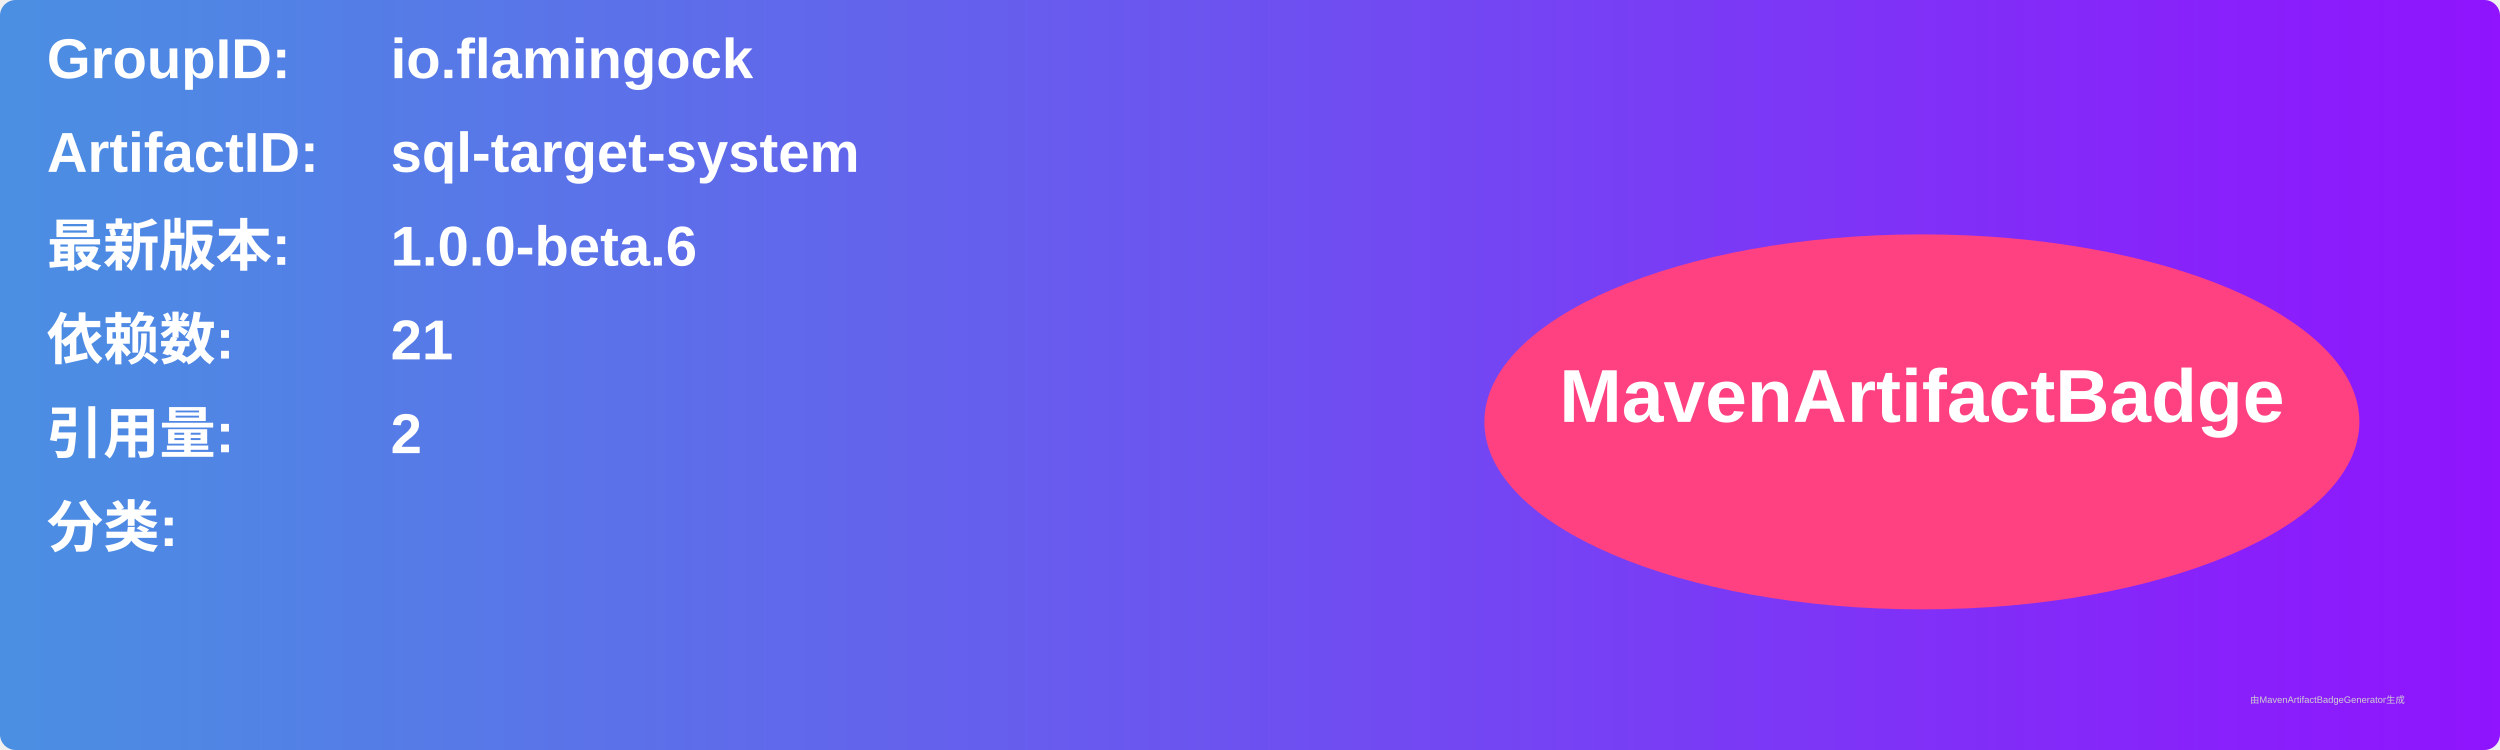
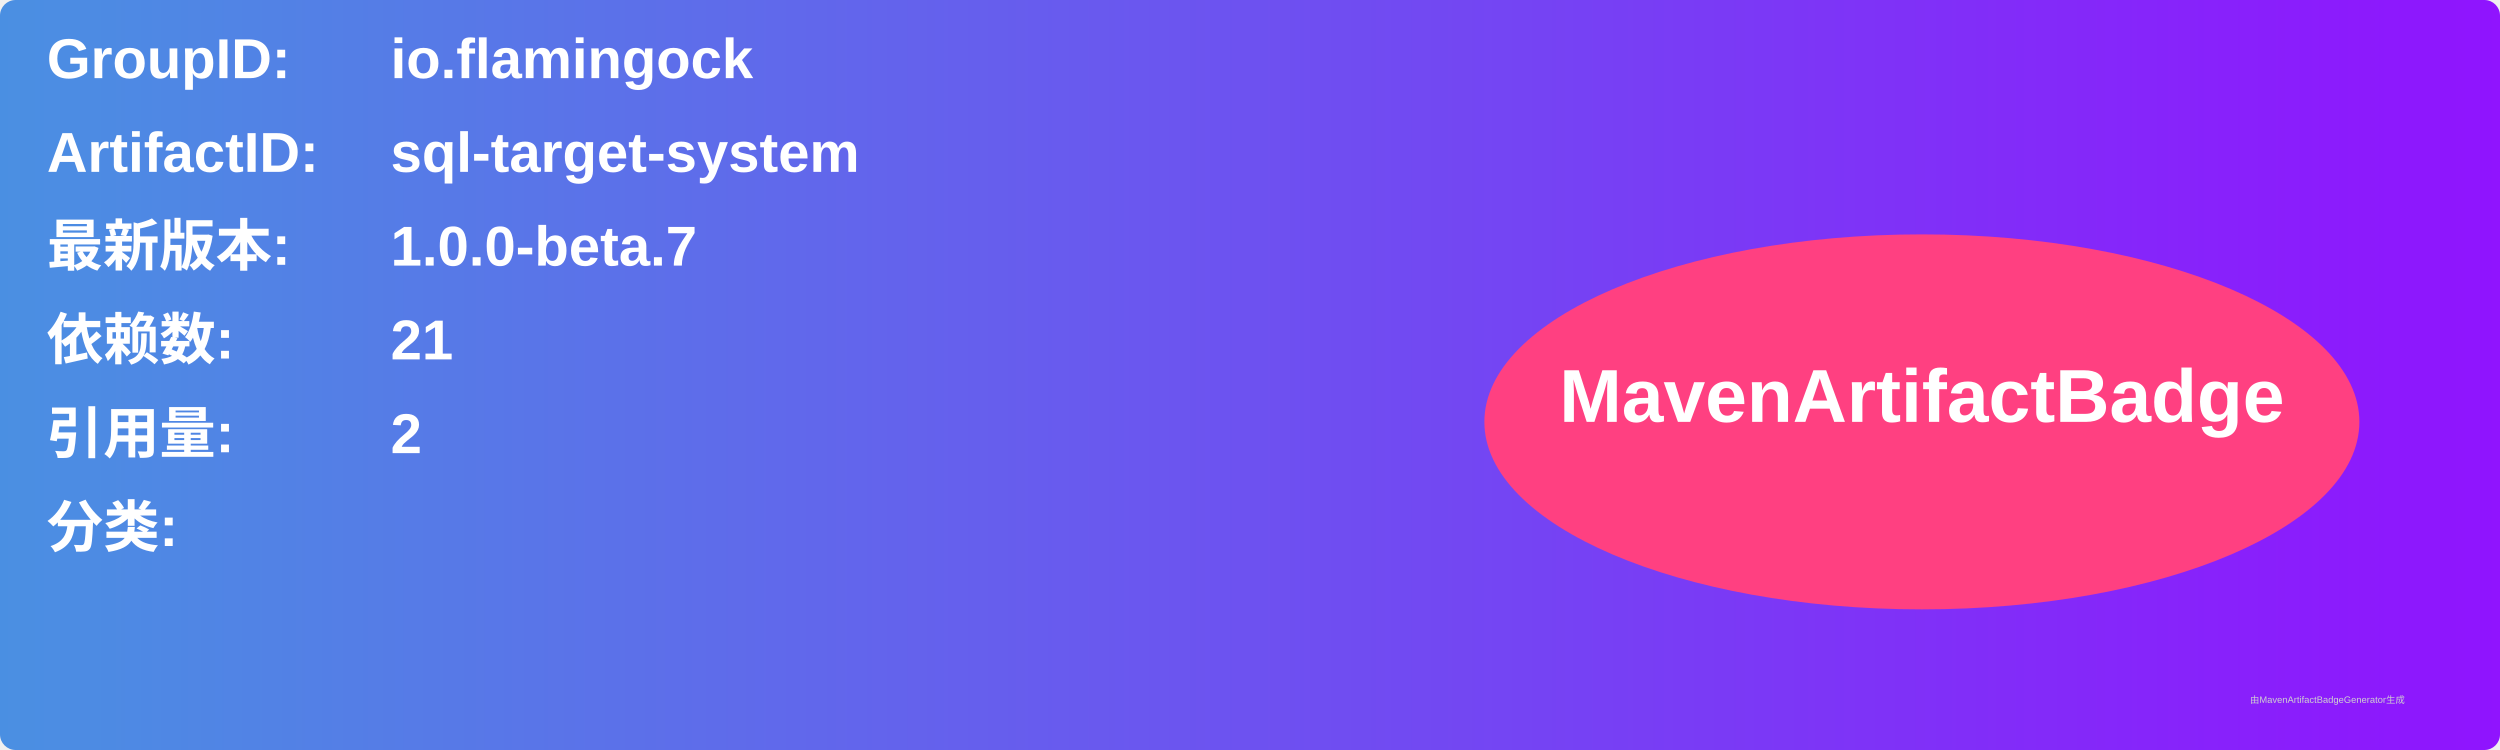
<svg xmlns="http://www.w3.org/2000/svg" width="800" height="240" viewBox="0 0 800 240">
  <linearGradient id="grad" x1="0%" y1="0%" x2="100%" y2="0%">
    <stop offset="0%" stop-color="#4a90e2" />
    <stop offset="100%" stop-color="#9013fe" />
  </linearGradient>
  <rect width="100%" height="100%" rx="5" ry="5" fill="url(#grad)" />
  <g transform="translate(15, 15)">
    <text x="0" y="10" font-family="Arial" font-size="18" fill="white" font-weight="bold" width="260">GroupID:</text>
    <text x="110" y="10" font-family="Arial" font-size="18" fill="white" font-weight="bold" width="460">io.flamingock</text>
    <text x="0" y="40" font-family="Arial" font-size="18" fill="white" font-weight="bold" width="260">ArtifactID:</text>
    <text x="110" y="40" font-family="Arial" font-size="18" fill="white" font-weight="bold" width="460">sql-target-system</text>
    <text x="0" y="70" font-family="Arial" font-size="18" fill="white" font-weight="bold">最新版本:</text>
    <text x="110" y="70" font-family="Arial" font-size="18" fill="white" font-weight="bold">
-       <tspan font-weight="bold">1.0.0-beta.6</tspan>
+       <tspan font-weight="bold">1.0.0-beta.7</tspan>
    </text>
    <text x="0" y="100" font-family="Arial" font-size="18" fill="white" font-weight="bold">依赖数: </text>
    <text x="110" y="100" font-family="Arial" font-size="18" fill="white">
      <tspan font-weight="bold">21</tspan>
    </text>
    <text x="0" y="130" font-family="Arial" font-size="18" fill="white" font-weight="bold">引用量: </text>
    <text x="110" y="130" font-family="Arial" font-size="18" fill="white">
      <tspan font-weight="bold">2</tspan>
    </text>
    <text x="0" y="160" font-family="Arial" font-size="18" fill="white" font-weight="bold">分类:</text>
    <text x="10" y="190" font-family="Arial" font-size="10" fill="white">
      <tspan font-weight="bold" />
    </text>
    <ellipse cx="600" cy="120" rx="140" ry="60" fill="#ff4081" />
    <text x="600" y="120" text-anchor="middle" font-family="Arial" font-size="24" fill="white" font-weight="bold">MavenArtifactBadge</text>
  </g>
  <text x="720" y="225" font-family="Arial" font-size="3" fill="#d0d0d0">由MavenArtifactBadgeGenerator生成</text>
</svg>
